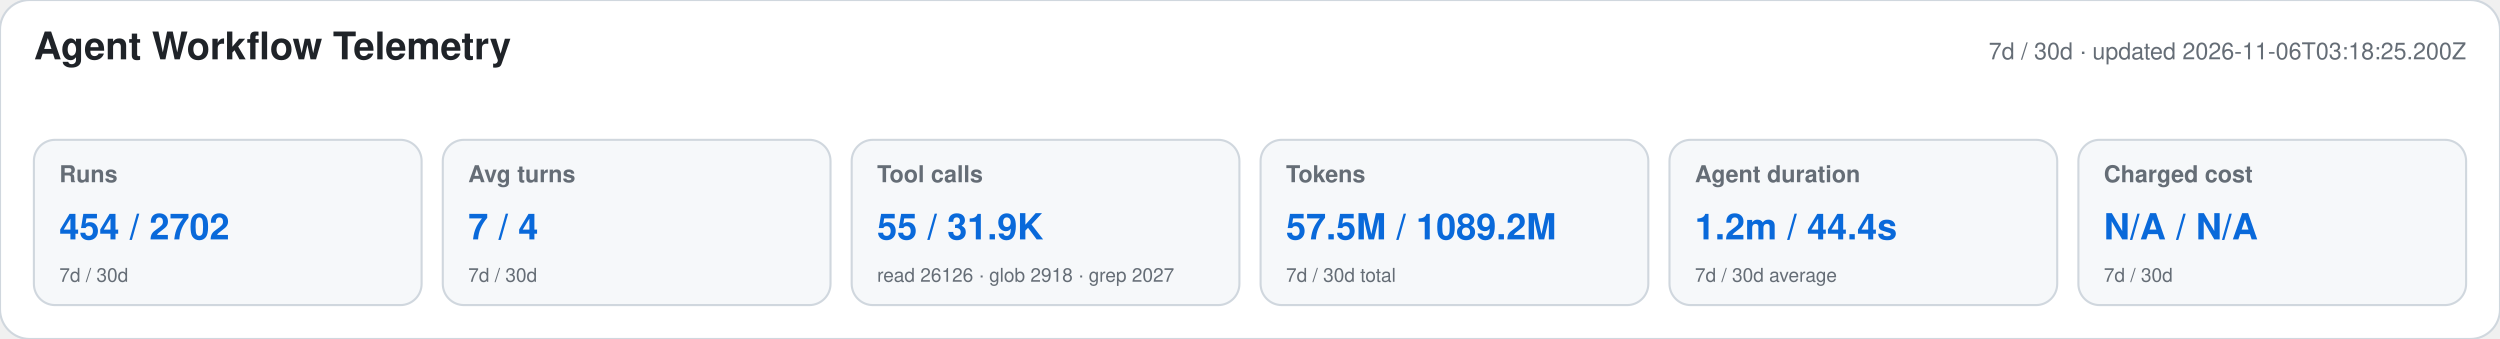
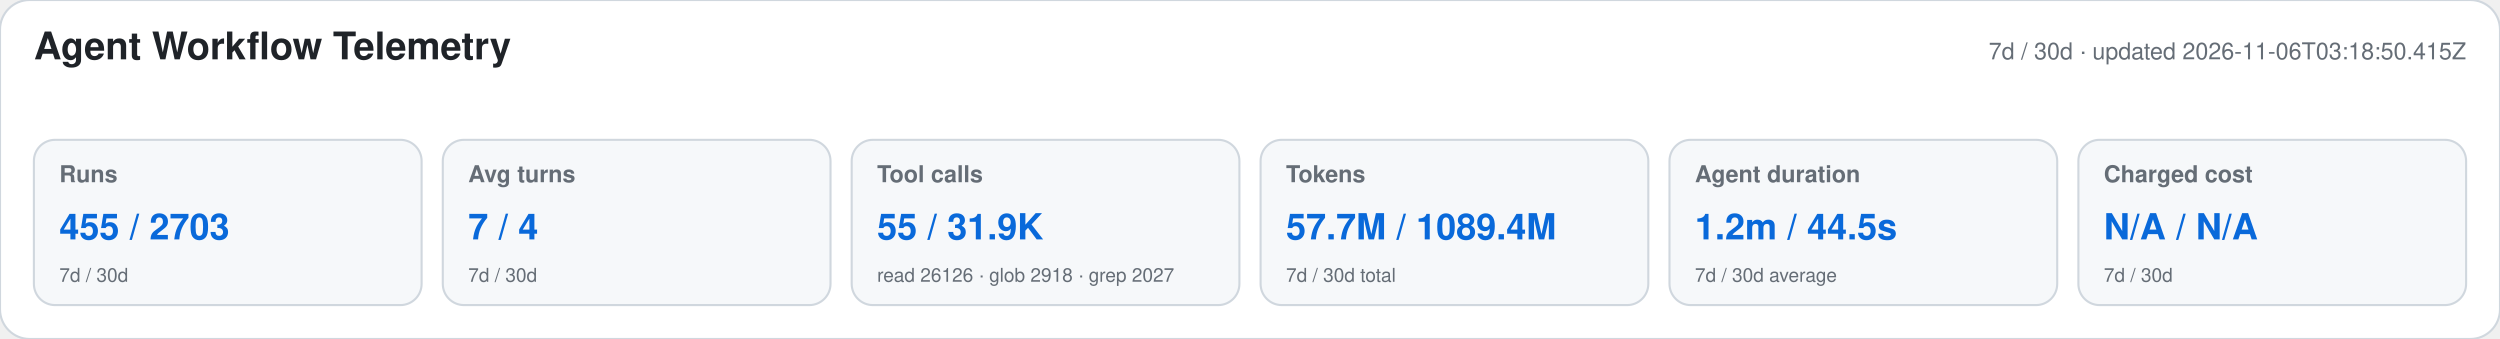
<svg xmlns="http://www.w3.org/2000/svg" width="1180" height="160" viewBox="0 0 1180 160" role="img" aria-labelledby="title desc">
  <style>text{font-family:-apple-system,BlinkMacSystemFont,"Segoe UI",Helvetica,Arial,sans-serif}.heading{font-size:18px;font-weight:650;fill:#1f2328}.meta,.label,.secondary{fill:#656d76}.meta,.label{font-size:11px}.label{font-weight:600}.primary{font-size:17px;font-weight:700;fill:#0969da}.secondary{font-size:9px}</style>
  <rect width="1180" height="160" rx="14" fill="#ffffff" stroke="#d0d7de" />
  <text x="16" y="28" class="heading">Agent Workflow Telemetry</text>
-   <text x="1164" y="28" text-anchor="end" class="meta">7d / 30d · updated 2026-11-06T03:18:25.200Z</text>
+   <text x="1164" y="28" text-anchor="end" class="meta">7d / 30d · updated 2026-11-06T03:18:50.415Z</text>
  <g>
    <rect x="16" y="66" width="183" height="78" rx="10" fill="#f6f8fa" stroke="#d0d7de" />
    <text x="28" y="86" class="label">Runs</text>
-     <text x="28" y="113" class="primary">454 / 2702</text>
+     <text x="28" y="113" class="primary">455 / 2703</text>
    <text x="28" y="133" class="secondary">7d / 30d</text>
  </g>
  <g>
    <rect x="209" y="66" width="183" height="78" rx="10" fill="#f6f8fa" stroke="#d0d7de" />
    <text x="221" y="86" class="label">Avg turns</text>
    <text x="221" y="113" class="primary">7 / 4</text>
    <text x="221" y="133" class="secondary">7d / 30d</text>
  </g>
  <g>
    <rect x="402" y="66" width="183" height="78" rx="10" fill="#f6f8fa" stroke="#d0d7de" />
    <text x="414" y="86" class="label">Tool calls</text>
    <text x="414" y="113" class="primary">55 / 31.9K</text>
    <text x="414" y="133" class="secondary">read 26126 · glob 2918 · grep 2027</text>
  </g>
  <g>
    <rect x="595" y="66" width="183" height="78" rx="10" fill="#f6f8fa" stroke="#d0d7de" />
    <text x="607" y="86" class="label">Tokens</text>
-     <text x="607" y="113" class="primary">57.5M / 1089.2M</text>
+     <text x="607" y="113" class="primary">57.7M / 1089.4M</text>
    <text x="607" y="133" class="secondary">7d / 30d total</text>
  </g>
  <g>
    <rect x="788" y="66" width="183" height="78" rx="10" fill="#f6f8fa" stroke="#d0d7de" />
    <text x="800" y="86" class="label">Agent duration</text>
-     <text x="800" y="113" class="primary">1.2m / 44.4s</text>
+     <text x="800" y="113" class="primary">1.2m / 44.5s</text>
    <text x="800" y="133" class="secondary">7d / 30d average</text>
  </g>
  <g>
    <rect x="981" y="66" width="183" height="78" rx="10" fill="#f6f8fa" stroke="#d0d7de" />
    <text x="993" y="86" class="label">Charged cost</text>
    <text x="993" y="113" class="primary">N/A / N/A</text>
    <text x="993" y="133" class="secondary">7d / 30d</text>
  </g>
</svg>
